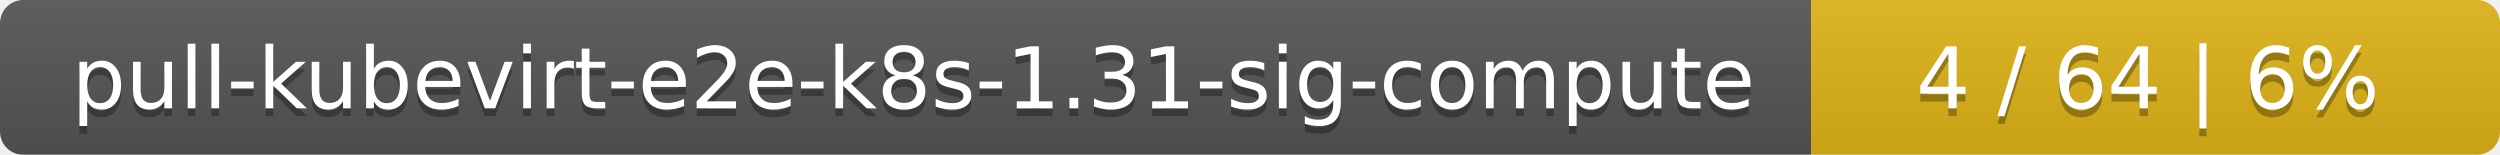
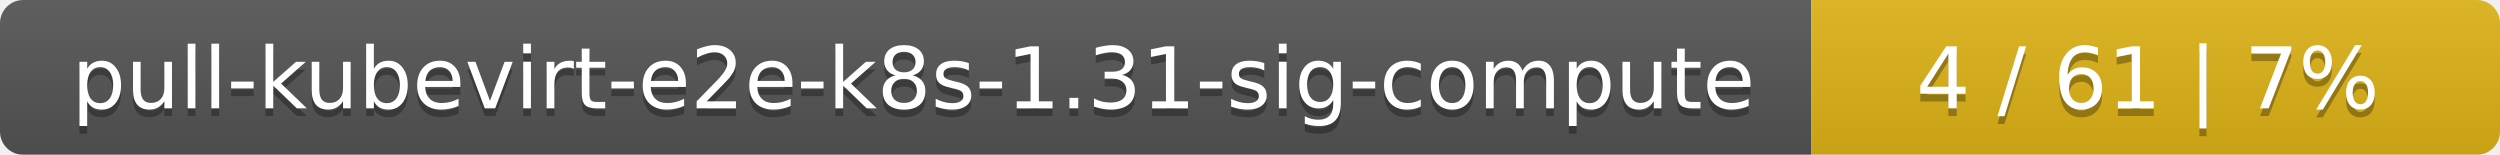
<svg xmlns="http://www.w3.org/2000/svg" width="323" height="20">
  <linearGradient id="smooth" x2="0" y2="100%">
    <stop offset="0" stop-color="#bbb" stop-opacity=".1" />
    <stop offset="1" stop-opacity=".1" />
  </linearGradient>
  <mask id="round">
    <rect width="323" height="20" rx="3" fill="#fff" />
  </mask>
  <g mask="url(#round)">
    <rect width="234" height="20" fill="#555" />
    <rect x="234" width="89" height="20" fill="#dfb317" />
    <rect width="323" height="20" fill="url(#smooth)" />
  </g>
  <g fill="#fff" text-anchor="middle" font-family="DejaVu Sans,Verdana,Geneva,sans-serif" font-size="11">
    <text x="118" y="15" fill="#010101" fill-opacity=".3">pull-kubevirt-e2e-k8s-1.31-sig-compute</text>
    <text x="118" y="14">pull-kubevirt-e2e-k8s-1.31-sig-compute</text>
-     <text x="277.5" y="15" fill="#010101" fill-opacity=".3">4 / 64    |    6%</text>
-     <text x="277.5" y="14">4 / 64    |    6%</text>
+     <text x="277.5" y="15" fill="#010101" fill-opacity=".3">4 / 61    |    7%</text>
+     <text x="277.5" y="14">4 / 61    |    7%</text>
  </g>
</svg>
